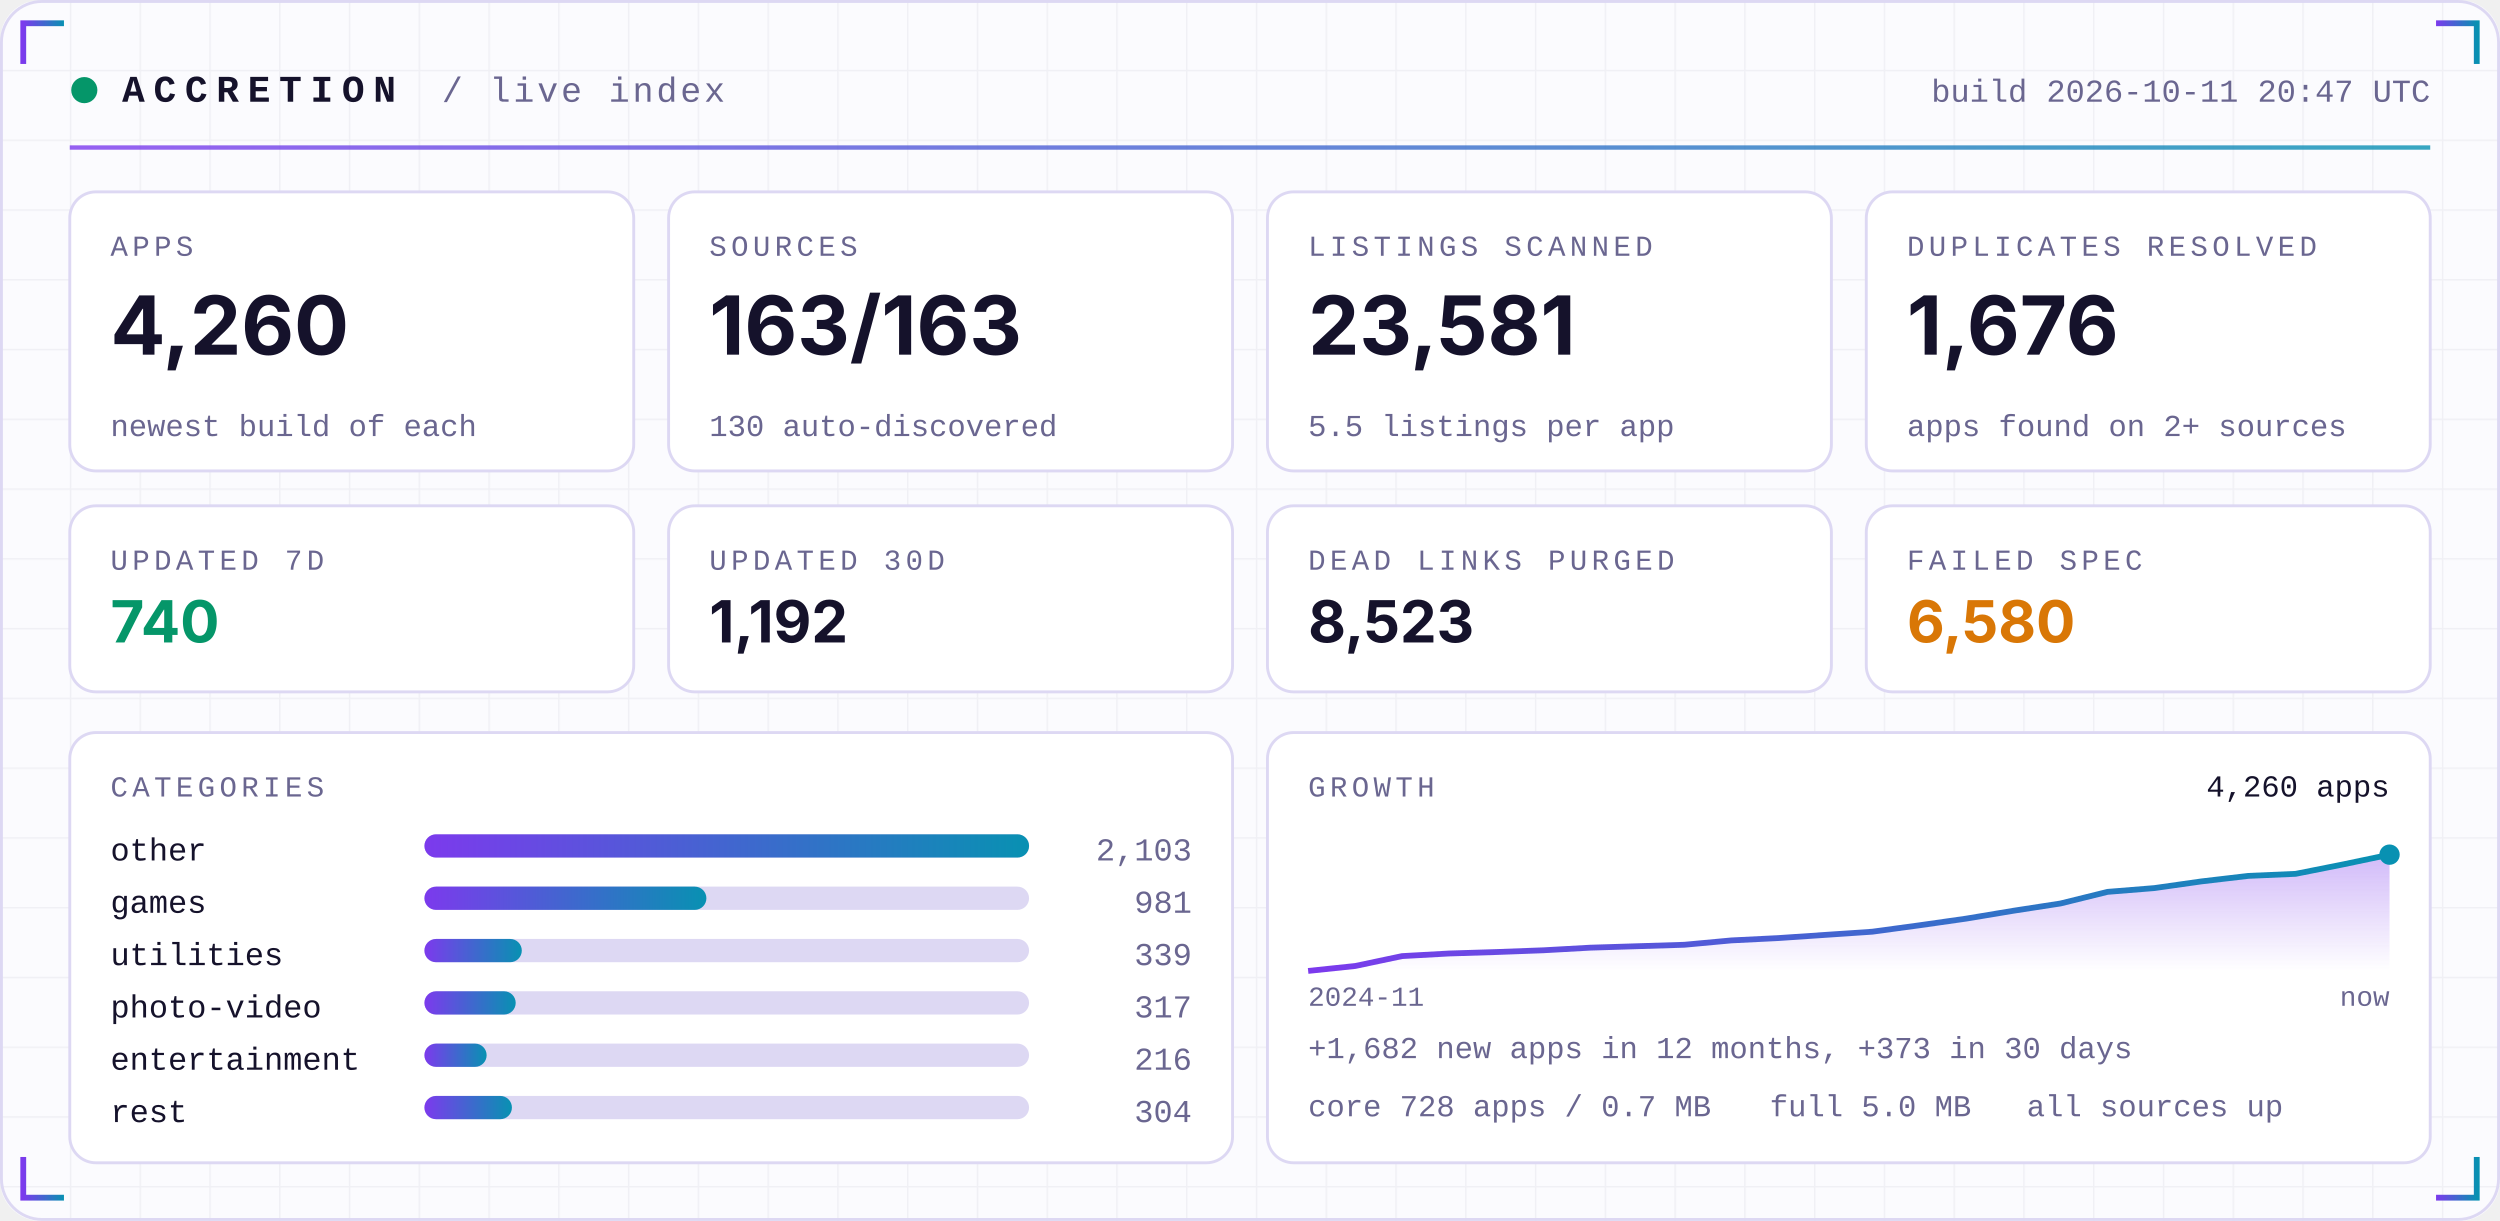
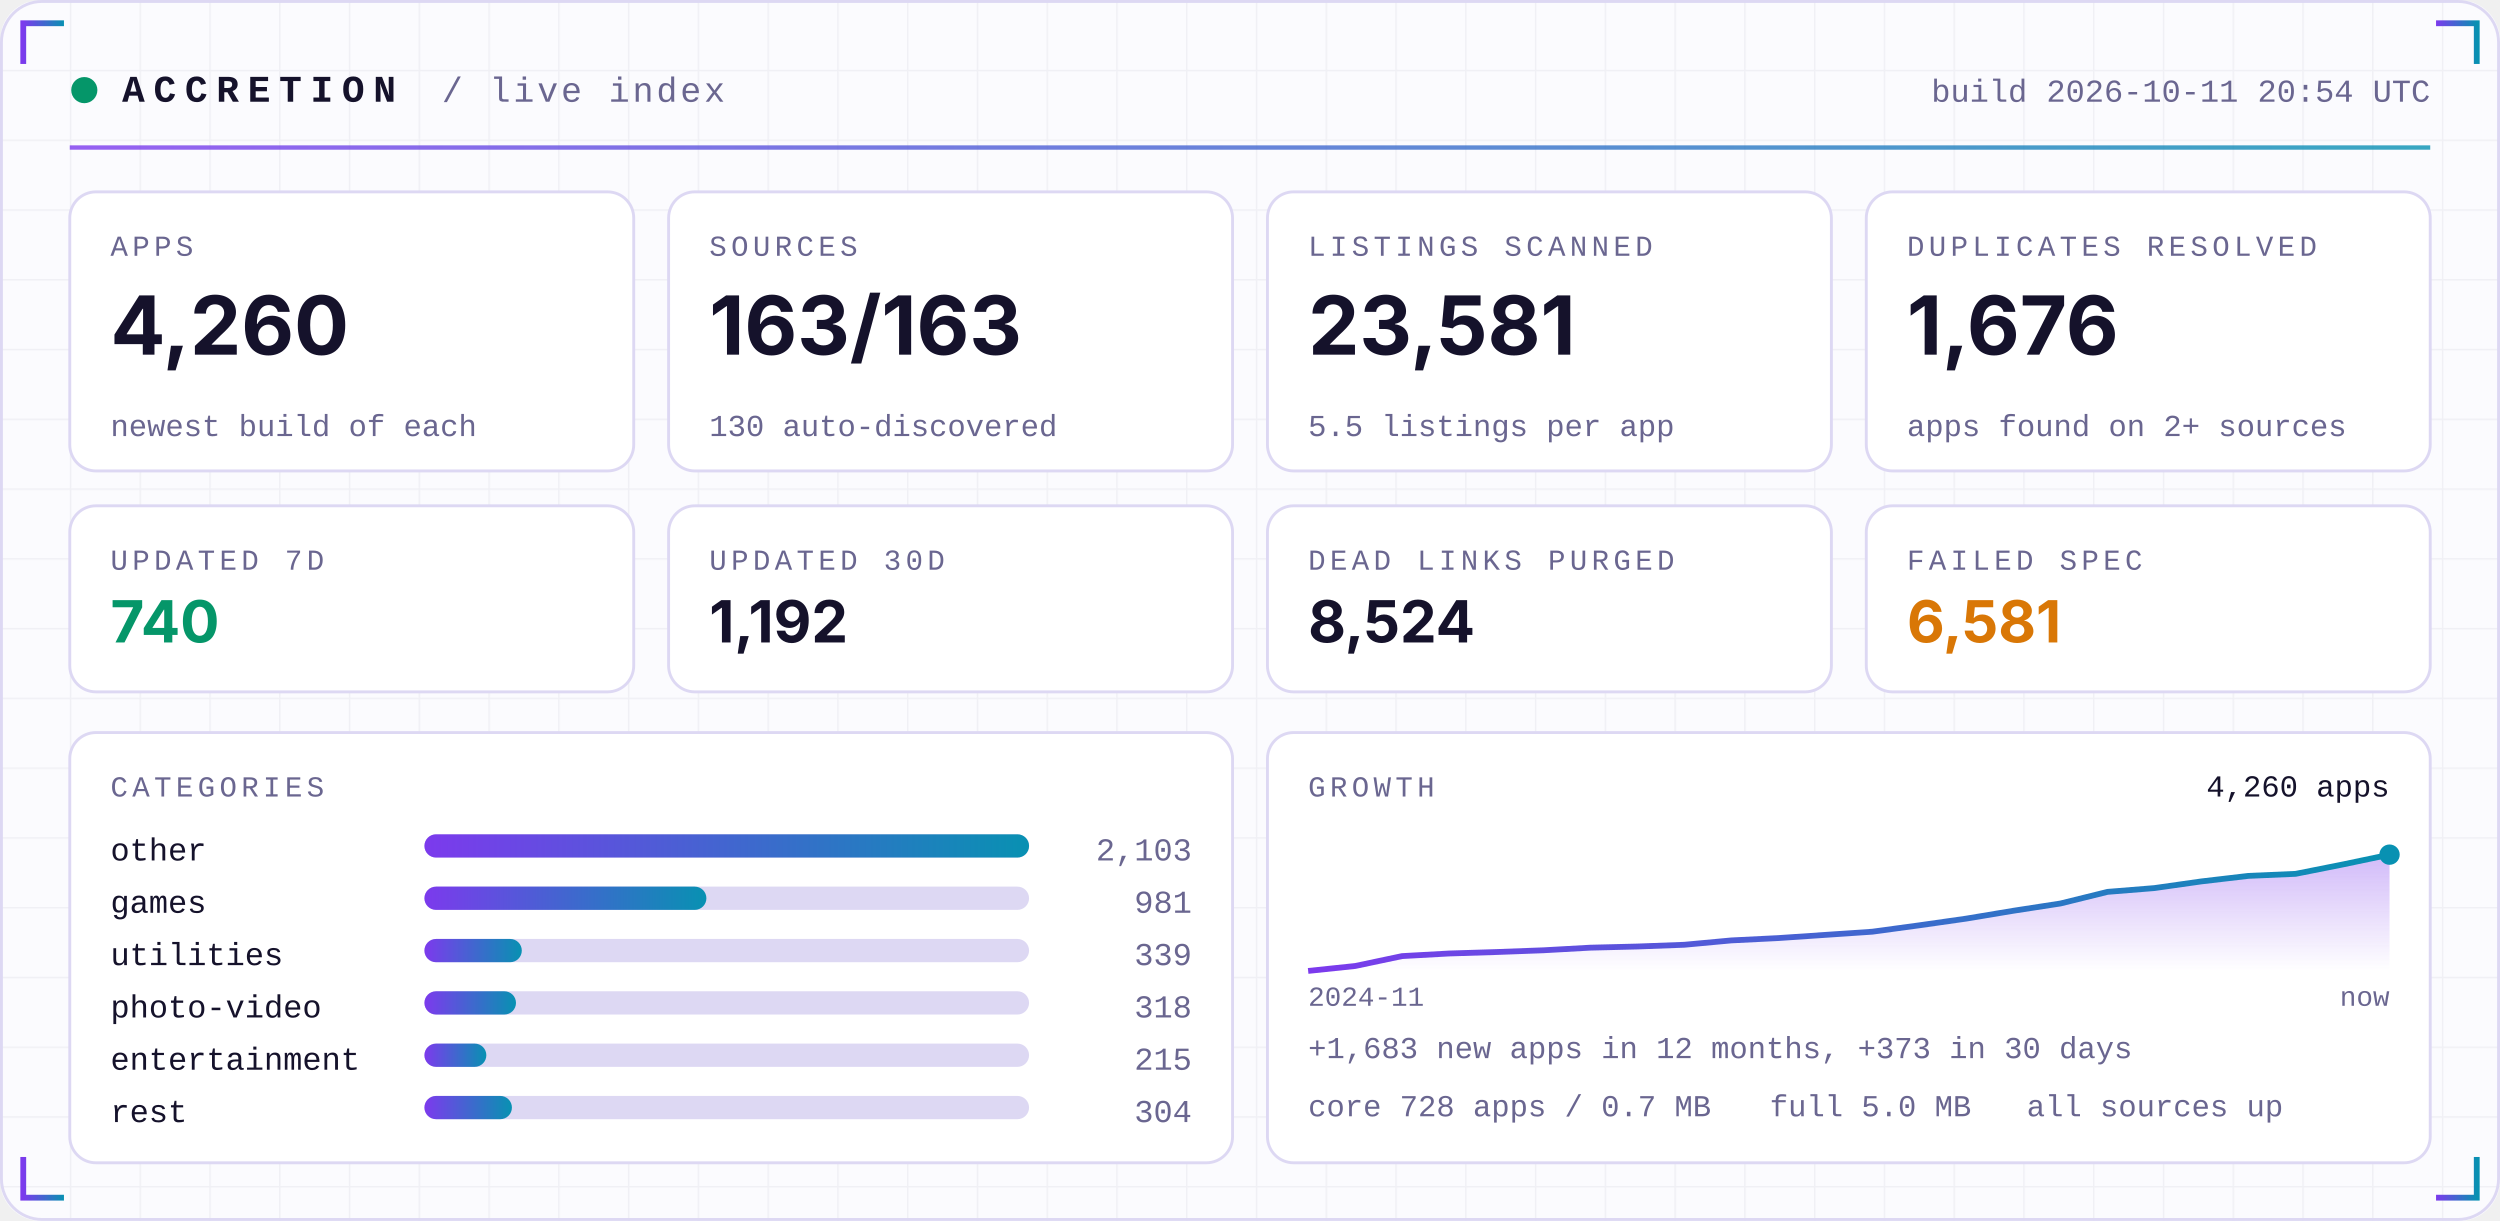
<svg xmlns="http://www.w3.org/2000/svg" width="860" height="420" viewBox="0 0 860 420" role="img">
  <defs>
    <linearGradient id="acc" x1="0" x2="1">
      <stop offset="0" stop-color="#7C3AED" />
      <stop offset="1" stop-color="#0891B2" />
    </linearGradient>
    <linearGradient id="area" x1="0" x2="0" y1="0" y2="1">
      <stop offset="0" stop-color="#7C3AED" stop-opacity="0.35" />
      <stop offset="1" stop-color="#7C3AED" stop-opacity="0" />
    </linearGradient>
    <pattern id="grid" width="24" height="24" patternUnits="userSpaceOnUse">
      <path d="M24 0H0V24" fill="none" stroke="#1E1B4B" stroke-opacity="0.05" />
    </pattern>
  </defs>
  <rect width="860" height="420" rx="14" fill="#FBFBFE" />
  <rect width="860" height="420" rx="14" fill="url(#grid)" />
  <rect x="0.5" y="0.5" width="859" height="419" rx="14" fill="none" stroke="#DDD8F3" />
  <path d="M8 22 V8 H22" stroke="url(#acc)" stroke-width="2" fill="none" />
  <path d="M852 22 V8 H838" stroke="url(#acc)" stroke-width="2" fill="none" />
  <path d="M8 398 V412 H22" stroke="url(#acc)" stroke-width="2" fill="none" />
  <path d="M852 398 V412 H838" stroke="url(#acc)" stroke-width="2" fill="none" />
  <circle cx="29" cy="31" r="4.5" fill="#059669">
    <animate attributeName="opacity" values="1;0.25;1" dur="2.4s" repeatCount="indefinite" />
  </circle>
  <text x="42" y="35" font-family="ui-monospace,SFMono-Regular,Menlo,Consolas,'Liberation Mono',monospace" font-size="13" font-weight="700" fill="#15122B" text-anchor="start" letter-spacing="3">ACCRETION</text>
  <text x="152" y="35" font-family="ui-monospace,SFMono-Regular,Menlo,Consolas,'Liberation Mono',monospace" font-size="12" font-weight="400" fill="#6A6690" text-anchor="start" letter-spacing="1">/ live index</text>
-   <text x="836" y="35" font-family="ui-monospace,SFMono-Regular,Menlo,Consolas,'Liberation Mono',monospace" font-size="11" font-weight="400" fill="#6A6690" text-anchor="end" letter-spacing="0">build 2026-10-11 20:47 UTC</text>
+   <text x="836" y="35" font-family="ui-monospace,SFMono-Regular,Menlo,Consolas,'Liberation Mono',monospace" font-size="11" font-weight="400" fill="#6A6690" text-anchor="end" letter-spacing="0">build 2026-10-11 20:54 UTC</text>
  <rect x="24" y="50" width="812" height="1.5" fill="url(#acc)" opacity="0.8" />
  <rect x="24.0" y="66" width="194.0" height="96" rx="9" fill="#FFFFFF" stroke="#DDD8F3" />
  <text x="38.0" y="88" font-family="ui-monospace,SFMono-Regular,Menlo,Consolas,'Liberation Mono',monospace" font-size="10" font-weight="400" fill="#6A6690" text-anchor="start" letter-spacing="1.5">APPS</text>
  <text x="38.0" y="122" font-family="-apple-system,BlinkMacSystemFont,'Segoe UI',Inter,Helvetica,Arial,sans-serif" font-size="28" font-weight="700" fill="#15122B" text-anchor="start" letter-spacing="0">4,260</text>
  <text x="38.0" y="150" font-family="ui-monospace,SFMono-Regular,Menlo,Consolas,'Liberation Mono',monospace" font-size="10.5" font-weight="400" fill="#6A6690" text-anchor="start" letter-spacing="0">newest build of each</text>
  <rect x="230.0" y="66" width="194.0" height="96" rx="9" fill="#FFFFFF" stroke="#DDD8F3" />
  <text x="244.0" y="88" font-family="ui-monospace,SFMono-Regular,Menlo,Consolas,'Liberation Mono',monospace" font-size="10" font-weight="400" fill="#6A6690" text-anchor="start" letter-spacing="1.5">SOURCES</text>
  <text x="244.0" y="122" font-family="-apple-system,BlinkMacSystemFont,'Segoe UI',Inter,Helvetica,Arial,sans-serif" font-size="28" font-weight="700" fill="#15122B" text-anchor="start" letter-spacing="0">163/163</text>
  <text x="244.0" y="150" font-family="ui-monospace,SFMono-Regular,Menlo,Consolas,'Liberation Mono',monospace" font-size="10.5" font-weight="400" fill="#6A6690" text-anchor="start" letter-spacing="0">130 auto-discovered</text>
  <rect x="436.0" y="66" width="194.0" height="96" rx="9" fill="#FFFFFF" stroke="#DDD8F3" />
  <text x="450.0" y="88" font-family="ui-monospace,SFMono-Regular,Menlo,Consolas,'Liberation Mono',monospace" font-size="10" font-weight="400" fill="#6A6690" text-anchor="start" letter-spacing="1.5">LISTINGS SCANNED</text>
  <text x="450.0" y="122" font-family="-apple-system,BlinkMacSystemFont,'Segoe UI',Inter,Helvetica,Arial,sans-serif" font-size="28" font-weight="700" fill="#15122B" text-anchor="start" letter-spacing="0">23,581</text>
  <text x="450.0" y="150" font-family="ui-monospace,SFMono-Regular,Menlo,Consolas,'Liberation Mono',monospace" font-size="10.5" font-weight="400" fill="#6A6690" text-anchor="start" letter-spacing="0">5.5 listings per app</text>
  <rect x="642.0" y="66" width="194.0" height="96" rx="9" fill="#FFFFFF" stroke="#DDD8F3" />
  <text x="656.0" y="88" font-family="ui-monospace,SFMono-Regular,Menlo,Consolas,'Liberation Mono',monospace" font-size="10" font-weight="400" fill="#6A6690" text-anchor="start" letter-spacing="1.5">DUPLICATES RESOLVED</text>
  <text x="656.0" y="122" font-family="-apple-system,BlinkMacSystemFont,'Segoe UI',Inter,Helvetica,Arial,sans-serif" font-size="28" font-weight="700" fill="#15122B" text-anchor="start" letter-spacing="0">1,676</text>
  <text x="656.0" y="150" font-family="ui-monospace,SFMono-Regular,Menlo,Consolas,'Liberation Mono',monospace" font-size="10.5" font-weight="400" fill="#6A6690" text-anchor="start" letter-spacing="0">apps found on 2+ sources</text>
  <rect x="24.0" y="174" width="194.0" height="64" rx="9" fill="#FFFFFF" stroke="#DDD8F3" />
  <text x="38.0" y="196" font-family="ui-monospace,SFMono-Regular,Menlo,Consolas,'Liberation Mono',monospace" font-size="10" font-weight="400" fill="#6A6690" text-anchor="start" letter-spacing="1.5">UPDATED 7D</text>
  <text x="38.0" y="221" font-family="-apple-system,BlinkMacSystemFont,'Segoe UI',Inter,Helvetica,Arial,sans-serif" font-size="20" font-weight="700" fill="#059669" text-anchor="start" letter-spacing="0">740</text>
  <rect x="230.0" y="174" width="194.0" height="64" rx="9" fill="#FFFFFF" stroke="#DDD8F3" />
  <text x="244.0" y="196" font-family="ui-monospace,SFMono-Regular,Menlo,Consolas,'Liberation Mono',monospace" font-size="10" font-weight="400" fill="#6A6690" text-anchor="start" letter-spacing="1.5">UPDATED 30D</text>
  <text x="244.0" y="221" font-family="-apple-system,BlinkMacSystemFont,'Segoe UI',Inter,Helvetica,Arial,sans-serif" font-size="20" font-weight="700" fill="#15122B" text-anchor="start" letter-spacing="0">1,192</text>
  <rect x="436.0" y="174" width="194.0" height="64" rx="9" fill="#FFFFFF" stroke="#DDD8F3" />
  <text x="450.0" y="196" font-family="ui-monospace,SFMono-Regular,Menlo,Consolas,'Liberation Mono',monospace" font-size="10" font-weight="400" fill="#6A6690" text-anchor="start" letter-spacing="1.5">DEAD LINKS PURGED</text>
-   <text x="450.0" y="221" font-family="-apple-system,BlinkMacSystemFont,'Segoe UI',Inter,Helvetica,Arial,sans-serif" font-size="20" font-weight="700" fill="#15122B" text-anchor="start" letter-spacing="0">8,523</text>
+   <text x="450.0" y="221" font-family="-apple-system,BlinkMacSystemFont,'Segoe UI',Inter,Helvetica,Arial,sans-serif" font-size="20" font-weight="700" fill="#15122B" text-anchor="start" letter-spacing="0">8,524</text>
  <rect x="642.0" y="174" width="194.0" height="64" rx="9" fill="#FFFFFF" stroke="#DDD8F3" />
  <text x="656.0" y="196" font-family="ui-monospace,SFMono-Regular,Menlo,Consolas,'Liberation Mono',monospace" font-size="10" font-weight="400" fill="#6A6690" text-anchor="start" letter-spacing="1.5">FAILED SPEC</text>
-   <text x="656.0" y="221" font-family="-apple-system,BlinkMacSystemFont,'Segoe UI',Inter,Helvetica,Arial,sans-serif" font-size="20" font-weight="700" fill="#D97706" text-anchor="start" letter-spacing="0">6,580</text>
+   <text x="656.0" y="221" font-family="-apple-system,BlinkMacSystemFont,'Segoe UI',Inter,Helvetica,Arial,sans-serif" font-size="20" font-weight="700" fill="#D97706" text-anchor="start" letter-spacing="0">6,581</text>
  <rect x="24" y="252" width="400.0" height="148" rx="9" fill="#FFFFFF" stroke="#DDD8F3" />
  <rect x="436.0" y="252" width="400.0" height="148" rx="9" fill="#FFFFFF" stroke="#DDD8F3" />
  <text x="38" y="274" font-family="ui-monospace,SFMono-Regular,Menlo,Consolas,'Liberation Mono',monospace" font-size="10" font-weight="400" fill="#6A6690" text-anchor="start" letter-spacing="1.5">CATEGORIES</text>
  <text x="38" y="296" font-family="ui-monospace,SFMono-Regular,Menlo,Consolas,'Liberation Mono',monospace" font-size="11" font-weight="400" fill="#15122B" text-anchor="start" letter-spacing="0">other</text>
  <rect x="146" y="287" width="208.0" height="8" rx="4" fill="#DDD8F3" />
  <rect x="146" y="287" width="208.0" height="8" rx="4" fill="url(#acc)" />
  <text x="410.0" y="296" font-family="ui-monospace,SFMono-Regular,Menlo,Consolas,'Liberation Mono',monospace" font-size="11" font-weight="400" fill="#6A6690" text-anchor="end" letter-spacing="0">2,103</text>
  <text x="38" y="314" font-family="ui-monospace,SFMono-Regular,Menlo,Consolas,'Liberation Mono',monospace" font-size="11" font-weight="400" fill="#15122B" text-anchor="start" letter-spacing="0">games</text>
  <rect x="146" y="305" width="208.0" height="8" rx="4" fill="#DDD8F3" />
  <rect x="146" y="305" width="97.0" height="8" rx="4" fill="url(#acc)" />
  <text x="410.0" y="314" font-family="ui-monospace,SFMono-Regular,Menlo,Consolas,'Liberation Mono',monospace" font-size="11" font-weight="400" fill="#6A6690" text-anchor="end" letter-spacing="0">981</text>
  <text x="38" y="332" font-family="ui-monospace,SFMono-Regular,Menlo,Consolas,'Liberation Mono',monospace" font-size="11" font-weight="400" fill="#15122B" text-anchor="start" letter-spacing="0">utilities</text>
  <rect x="146" y="323" width="208.0" height="8" rx="4" fill="#DDD8F3" />
  <rect x="146" y="323" width="33.5" height="8" rx="4" fill="url(#acc)" />
  <text x="410.0" y="332" font-family="ui-monospace,SFMono-Regular,Menlo,Consolas,'Liberation Mono',monospace" font-size="11" font-weight="400" fill="#6A6690" text-anchor="end" letter-spacing="0">339</text>
  <text x="38" y="350" font-family="ui-monospace,SFMono-Regular,Menlo,Consolas,'Liberation Mono',monospace" font-size="11" font-weight="400" fill="#15122B" text-anchor="start" letter-spacing="0">photo-video</text>
  <rect x="146" y="341" width="208.0" height="8" rx="4" fill="#DDD8F3" />
-   <rect x="146" y="341" width="31.4" height="8" rx="4" fill="url(#acc)" />
-   <text x="410.0" y="350" font-family="ui-monospace,SFMono-Regular,Menlo,Consolas,'Liberation Mono',monospace" font-size="11" font-weight="400" fill="#6A6690" text-anchor="end" letter-spacing="0">317</text>
+   <rect x="146" y="341" width="31.5" height="8" rx="4" fill="url(#acc)" />
+   <text x="410.0" y="350" font-family="ui-monospace,SFMono-Regular,Menlo,Consolas,'Liberation Mono',monospace" font-size="11" font-weight="400" fill="#6A6690" text-anchor="end" letter-spacing="0">318</text>
  <text x="38" y="368" font-family="ui-monospace,SFMono-Regular,Menlo,Consolas,'Liberation Mono',monospace" font-size="11" font-weight="400" fill="#15122B" text-anchor="start" letter-spacing="0">entertainment</text>
  <rect x="146" y="359" width="208.0" height="8" rx="4" fill="#DDD8F3" />
-   <rect x="146" y="359" width="21.4" height="8" rx="4" fill="url(#acc)" />
-   <text x="410.0" y="368" font-family="ui-monospace,SFMono-Regular,Menlo,Consolas,'Liberation Mono',monospace" font-size="11" font-weight="400" fill="#6A6690" text-anchor="end" letter-spacing="0">216</text>
+   <rect x="146" y="359" width="21.3" height="8" rx="4" fill="url(#acc)" />
+   <text x="410.0" y="368" font-family="ui-monospace,SFMono-Regular,Menlo,Consolas,'Liberation Mono',monospace" font-size="11" font-weight="400" fill="#6A6690" text-anchor="end" letter-spacing="0">215</text>
  <text x="38" y="386" font-family="ui-monospace,SFMono-Regular,Menlo,Consolas,'Liberation Mono',monospace" font-size="11" font-weight="400" fill="#15122B" text-anchor="start" letter-spacing="0">rest</text>
  <rect x="146" y="377" width="208.0" height="8" rx="4" fill="#DDD8F3" />
  <rect x="146" y="377" width="30.1" height="8" rx="4" fill="url(#acc)" />
  <text x="410.0" y="386" font-family="ui-monospace,SFMono-Regular,Menlo,Consolas,'Liberation Mono',monospace" font-size="11" font-weight="400" fill="#6A6690" text-anchor="end" letter-spacing="0">304</text>
  <text x="450.0" y="274" font-family="ui-monospace,SFMono-Regular,Menlo,Consolas,'Liberation Mono',monospace" font-size="10" font-weight="400" fill="#6A6690" text-anchor="start" letter-spacing="1.5">GROWTH</text>
-   <polygon points="450.0,334 450.0,334.0 466.2,332.3 482.3,328.9 498.5,328.0 514.7,327.5 530.9,326.9 547.0,326.0 563.2,325.5 579.4,325.0 595.6,323.5 611.7,322.7 627.9,321.6 644.1,320.5 660.3,318.3 676.4,316.0 692.6,313.3 708.8,310.8 725.0,306.8 741.1,305.5 757.3,303.2 773.5,301.3 789.7,300.6 805.8,297.4 822.0,294.0 822.0,334" fill="url(#area)" />
-   <polyline points="450.0,334.0 466.2,332.3 482.3,328.9 498.5,328.0 514.7,327.5 530.9,326.9 547.0,326.0 563.2,325.5 579.4,325.0 595.6,323.5 611.7,322.7 627.9,321.6 644.1,320.5 660.3,318.3 676.4,316.0 692.6,313.3 708.8,310.8 725.0,306.8 741.1,305.5 757.3,303.2 773.5,301.3 789.7,300.6 805.8,297.4 822.0,294.0" fill="none" stroke="url(#acc)" stroke-width="2" stroke-linejoin="round" />
+   <polygon points="450.0,334 450.0,334.0 466.2,332.3 482.3,328.9 498.5,328.0 514.7,327.5 530.9,326.9 547.0,326.0 563.2,325.6 579.4,325.0 595.6,323.5 611.7,322.7 627.9,321.6 644.1,320.5 660.3,318.3 676.4,316.0 692.6,313.3 708.8,310.8 725.0,306.8 741.1,305.5 757.3,303.2 773.5,301.3 789.7,300.6 805.8,297.4 822.0,294.0 822.0,334" fill="url(#area)" />
+   <polyline points="450.0,334.0 466.2,332.3 482.3,328.9 498.5,328.0 514.7,327.5 530.9,326.9 547.0,326.0 563.2,325.6 579.4,325.0 595.6,323.5 611.7,322.7 627.9,321.6 644.1,320.5 660.3,318.3 676.4,316.0 692.6,313.3 708.8,310.8 725.0,306.8 741.1,305.5 757.3,303.2 773.5,301.3 789.7,300.6 805.8,297.4 822.0,294.0" fill="none" stroke="url(#acc)" stroke-width="2" stroke-linejoin="round" />
  <circle cx="822.0" cy="294.0" r="3.5" fill="#0891B2" />
  <text x="822.0" y="274" font-family="ui-monospace,SFMono-Regular,Menlo,Consolas,'Liberation Mono',monospace" font-size="10.5" font-weight="400" fill="#15122B" text-anchor="end" letter-spacing="0">4,260 apps</text>
  <text x="450.0" y="346" font-family="ui-monospace,SFMono-Regular,Menlo,Consolas,'Liberation Mono',monospace" font-size="9.5" font-weight="400" fill="#6A6690" text-anchor="start" letter-spacing="0">2024-11</text>
  <text x="822.0" y="346" font-family="ui-monospace,SFMono-Regular,Menlo,Consolas,'Liberation Mono',monospace" font-size="9.5" font-weight="400" fill="#6A6690" text-anchor="end" letter-spacing="0">now</text>
-   <text x="450.0" y="364" font-family="ui-monospace,SFMono-Regular,Menlo,Consolas,'Liberation Mono',monospace" font-size="10.5" font-weight="400" fill="#6A6690" text-anchor="start" letter-spacing="0">+1,682 new apps in 12 months, +373 in 30 days</text>
+   <text x="450.0" y="364" font-family="ui-monospace,SFMono-Regular,Menlo,Consolas,'Liberation Mono',monospace" font-size="10.5" font-weight="400" fill="#6A6690" text-anchor="start" letter-spacing="0">+1,683 new apps in 12 months, +373 in 30 days</text>
  <text x="450.0" y="384" font-family="ui-monospace,SFMono-Regular,Menlo,Consolas,'Liberation Mono',monospace" font-size="10.5" font-weight="400" fill="#6A6690" text-anchor="start" letter-spacing="0">core 728 apps / 0.7 MB</text>
  <text x="608.8" y="384" font-family="ui-monospace,SFMono-Regular,Menlo,Consolas,'Liberation Mono',monospace" font-size="10.5" font-weight="400" fill="#6A6690" text-anchor="start" letter-spacing="0">full 5.0 MB</text>
  <text x="697.2" y="384" font-family="ui-monospace,SFMono-Regular,Menlo,Consolas,'Liberation Mono',monospace" font-size="10.5" font-weight="400" fill="#6A6690" text-anchor="start" letter-spacing="0">all sources up</text>
</svg>
